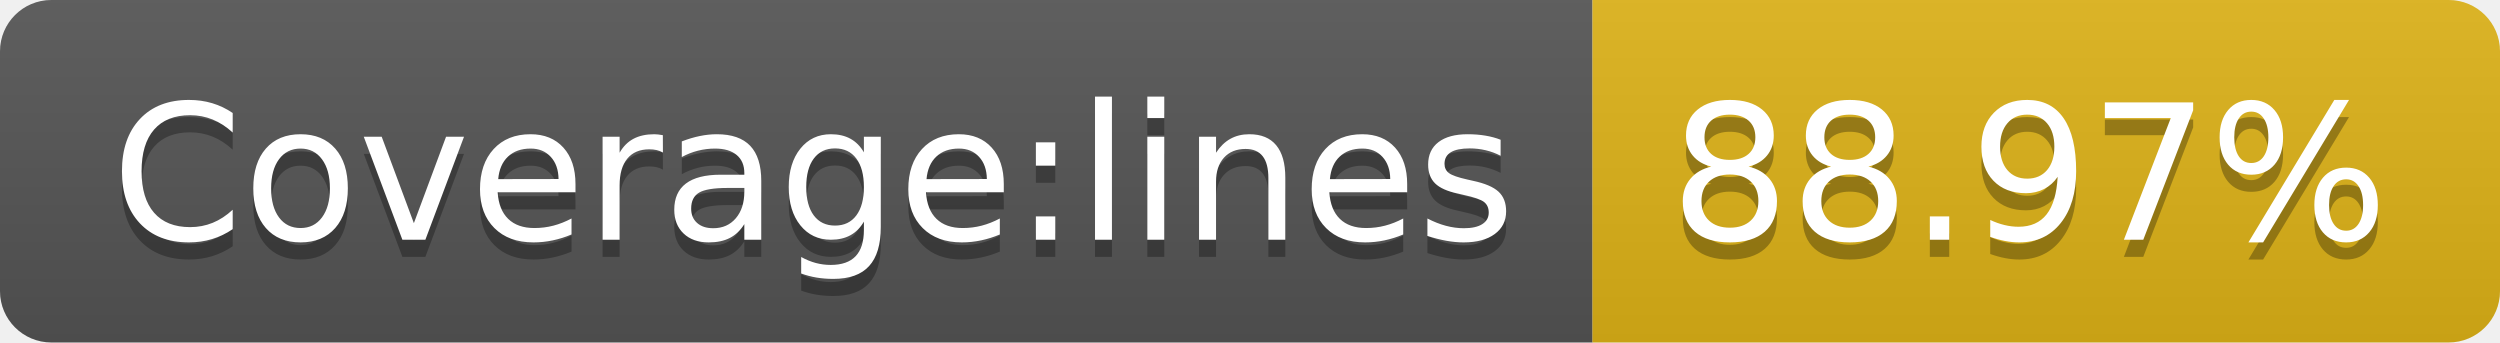
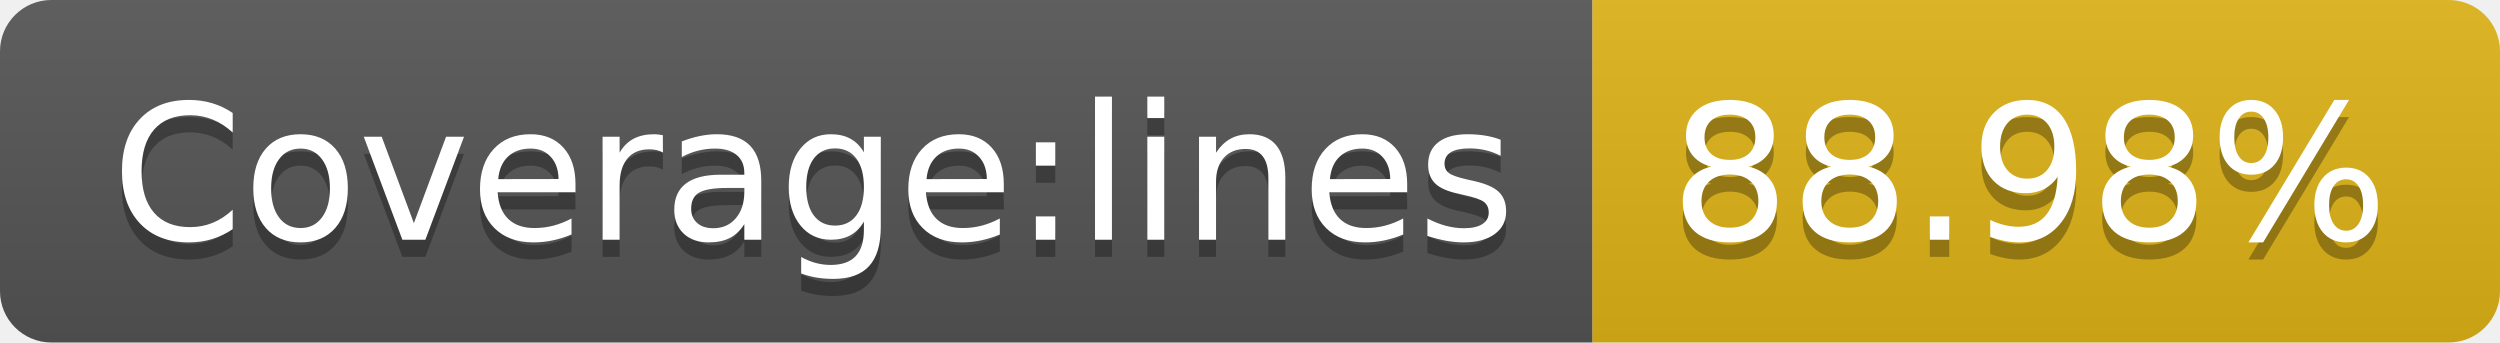
- <svg xmlns="http://www.w3.org/2000/svg" width="146" height="20" role="img" aria-label="Coverage:lines: 88.97%">
+ <svg xmlns="http://www.w3.org/2000/svg" width="146" height="20" role="img" aria-label="Coverage:lines: 88.98%">
  <linearGradient id="s" x2="0" y2="100%">
    <stop offset="0" stop-color="#bbb" stop-opacity=".1" />
    <stop offset="1" stop-opacity=".1" />
  </linearGradient>
  <clipPath id="r">
    <rect width="146" height="20" rx="3" fill="#fff" />
  </clipPath>
  <g clip-path="url(#r)">
    <rect width="93" height="20" fill="#555" />
    <rect x="93" width="53" height="20" fill="#dfb317" />
    <rect width="146" height="20" fill="url(#s)" />
  </g>
  <g fill="#fff" text-anchor="middle" font-family="Verdana,Geneva,DejaVu Sans,sans-serif" text-rendering="geometricPrecision" font-size="110">
    <text aria-hidden="true" x="475" y="150" fill="#010101" fill-opacity=".3" transform="scale(.1)" textLength="830">Coverage:lines</text>
    <text x="475" y="140" transform="scale(.1)" fill="#fff" textLength="830">Coverage:lines</text>
-     <text aria-hidden="true" x="1185" y="150" fill="#010101" fill-opacity=".3" transform="scale(.1)" textLength="430">88.97%</text>
-     <text x="1185" y="140" transform="scale(.1)" fill="#fff" textLength="430">88.97%</text>
+     <text aria-hidden="true" x="1185" y="150" fill="#010101" fill-opacity=".3" transform="scale(.1)" textLength="430">88.98%</text>
+     <text x="1185" y="140" transform="scale(.1)" fill="#fff" textLength="430">88.98%</text>
  </g>
</svg>
